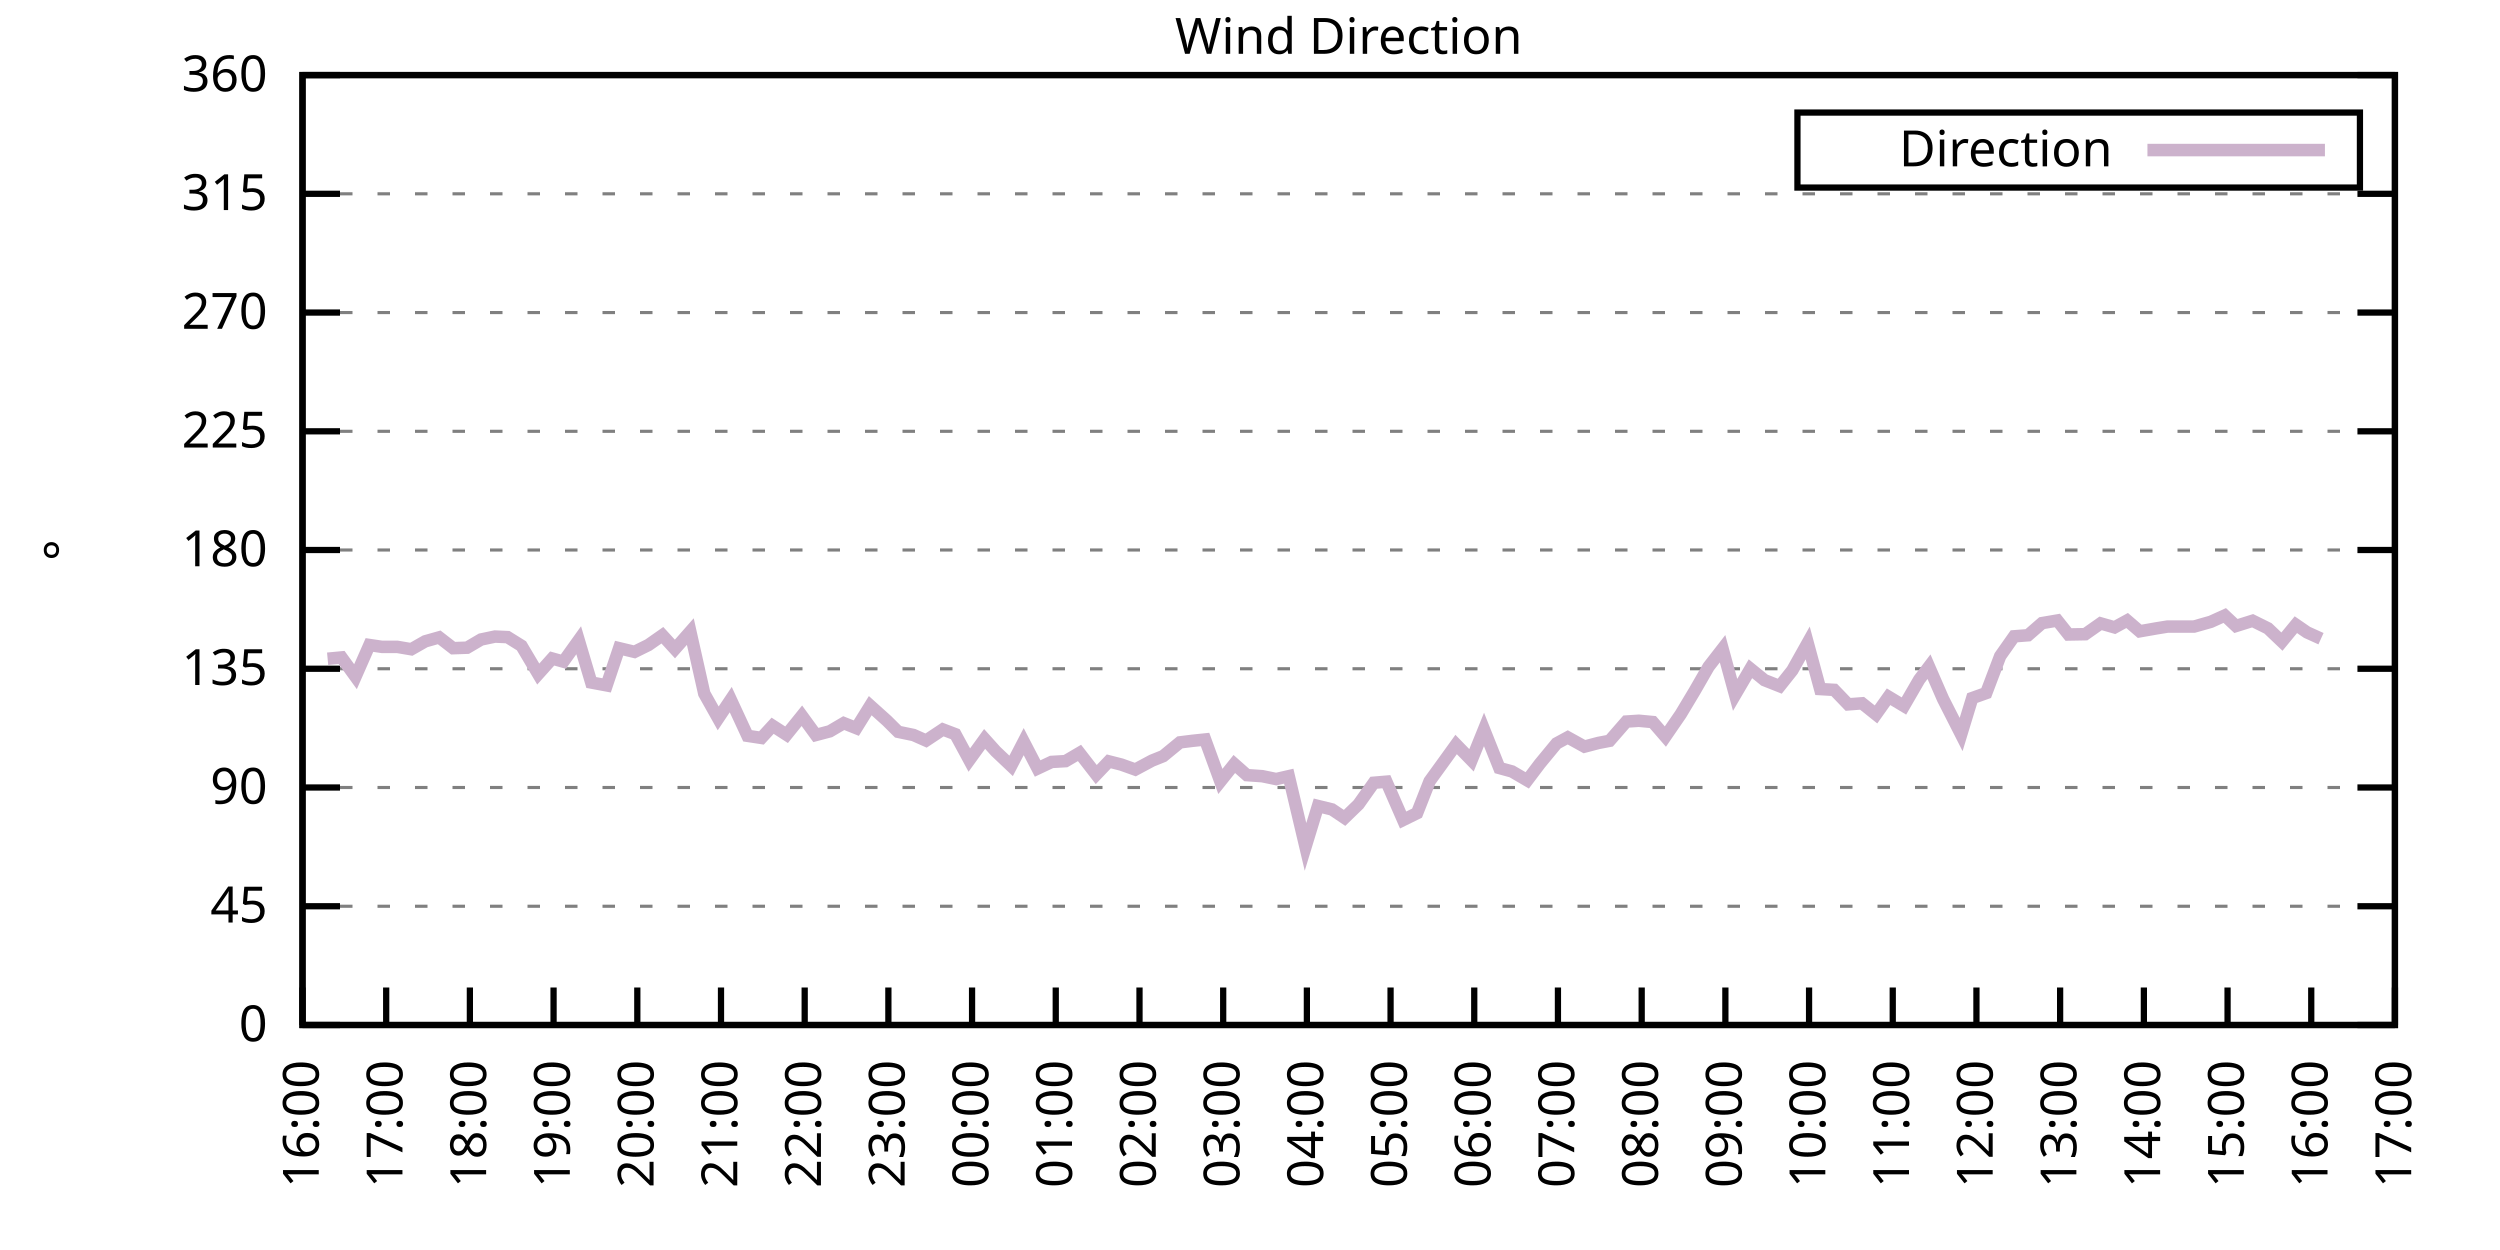
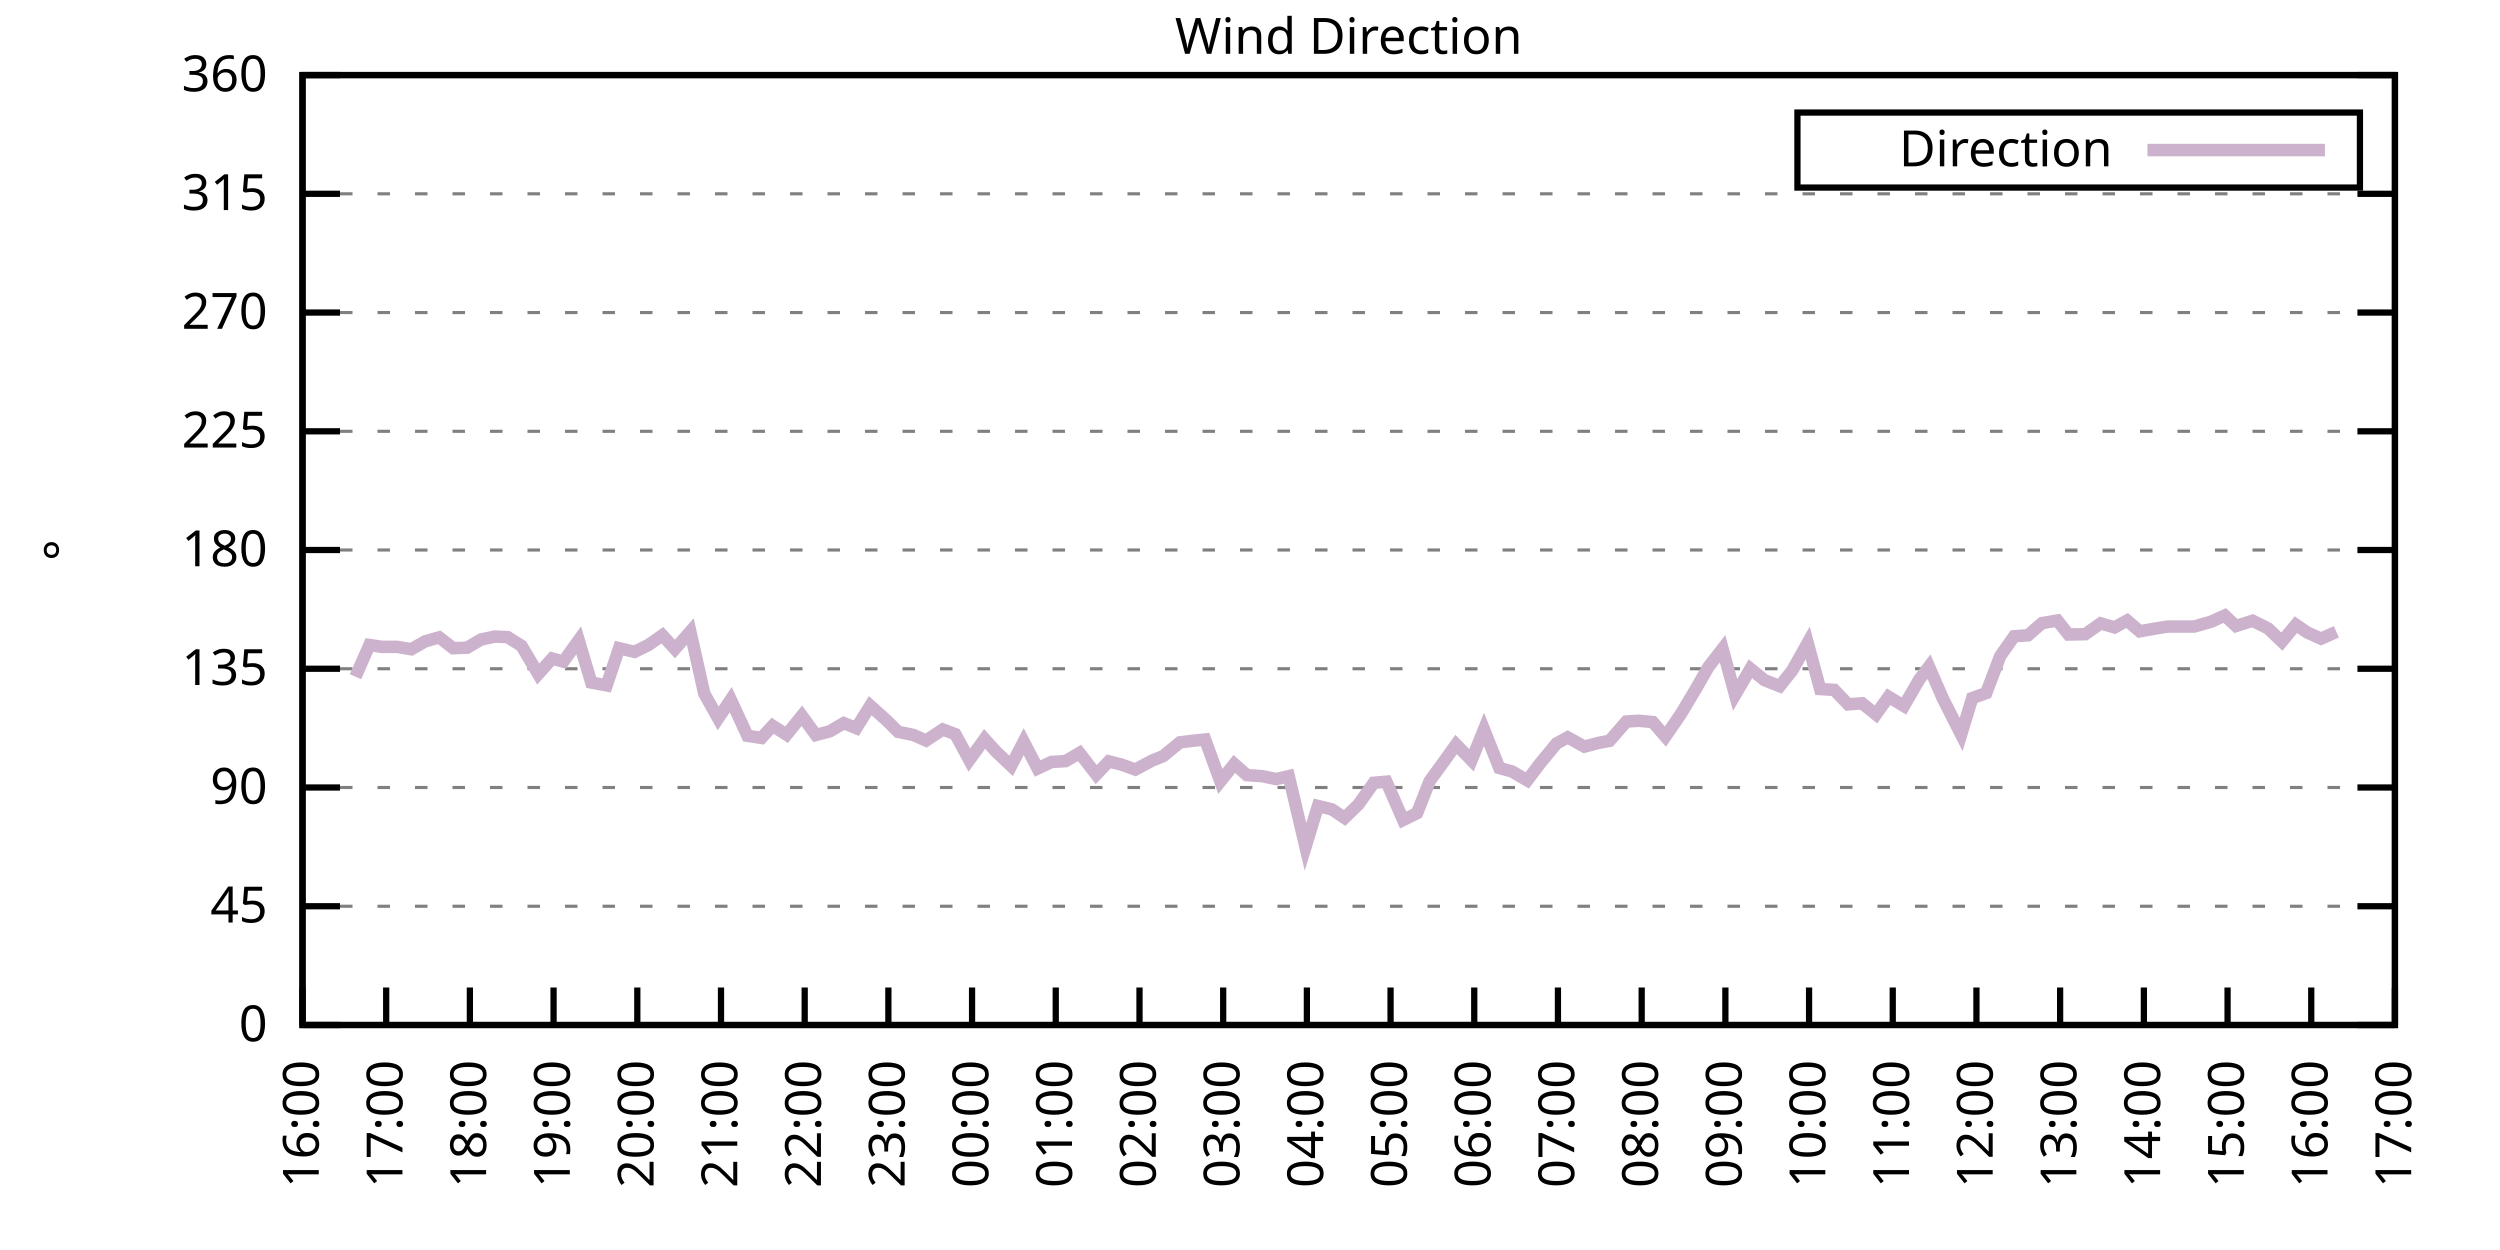
<svg xmlns="http://www.w3.org/2000/svg" xmlns:xlink="http://www.w3.org/1999/xlink" width="400" height="200" viewBox="0 0 400 200">
  <g id="gnuplot_canvas">
    <rect x="0" y="0" width="400" height="200" fill="none" />
    <defs>
      <circle id="gpDot" r="0.5" stroke-width="0.5" stroke="currentColor" />
      <path id="gpPt0" stroke-width="0.333" stroke="currentColor" d="M-1,0 h2 M0,-1 v2" />
      <path id="gpPt1" stroke-width="0.333" stroke="currentColor" d="M-1,-1 L1,1 M1,-1 L-1,1" />
      <path id="gpPt2" stroke-width="0.333" stroke="currentColor" d="M-1,0 L1,0 M0,-1 L0,1 M-1,-1 L1,1 M-1,1 L1,-1" />
      <rect id="gpPt3" stroke-width="0.333" stroke="currentColor" x="-1" y="-1" width="2" height="2" />
      <rect id="gpPt4" stroke-width="0.333" stroke="currentColor" fill="currentColor" x="-1" y="-1" width="2" height="2" />
      <circle id="gpPt5" stroke-width="0.333" stroke="currentColor" cx="0" cy="0" r="1" />
      <use xlink:href="#gpPt5" id="gpPt6" fill="currentColor" stroke="none" />
      <path id="gpPt7" stroke-width="0.333" stroke="currentColor" d="M0,-1.33 L-1.33,0.67 L1.33,0.67 z" />
      <use xlink:href="#gpPt7" id="gpPt8" fill="currentColor" stroke="none" />
      <use xlink:href="#gpPt7" id="gpPt9" stroke="currentColor" transform="rotate(180)" />
      <use xlink:href="#gpPt9" id="gpPt10" fill="currentColor" stroke="none" />
      <use xlink:href="#gpPt3" id="gpPt11" stroke="currentColor" transform="rotate(45)" />
      <use xlink:href="#gpPt11" id="gpPt12" fill="currentColor" stroke="none" />
      <path id="gpPt13" stroke-width="0.333" stroke="currentColor" d="M0,1.330 L1.265,0.411 L0.782,-1.067 L-0.782,-1.076 L-1.265,0.411 z" />
      <use xlink:href="#gpPt13" id="gpPt14" fill="currentColor" stroke="none" />
      <filter id="textbox" filterUnits="objectBoundingBox" x="0" y="0" height="1" width="1">
        <feFlood flood-color="white" flood-opacity="1" result="bgnd" />
        <feComposite in="SourceGraphic" in2="bgnd" operator="atop" />
      </filter>
      <filter id="greybox" filterUnits="objectBoundingBox" x="0" y="0" height="1" width="1">
        <feFlood flood-color="lightgrey" flood-opacity="1" result="grey" />
        <feComposite in="SourceGraphic" in2="grey" operator="atop" />
      </filter>
    </defs>
    <g fill="none" color="white" stroke="currentColor" stroke-width="1.00" stroke-linecap="butt" stroke-linejoin="miter">
</g>
    <g fill="none" color="black" stroke="currentColor" stroke-width="1.00" stroke-linecap="butt" stroke-linejoin="miter">
      <g stroke="none" shape-rendering="crispEdges">
        <polygon fill="rgb(255, 255, 255)" points="48.40,164.00 383.18,164.00 383.18,12.02 48.40,12.02 " />
      </g>
    </g>
    <g fill="none" color="black" stroke="currentColor" stroke-width="1.00" stroke-linecap="butt" stroke-linejoin="miter">
</g>
    <g fill="none" color="black" stroke="black" stroke-width="0.50" stroke-linecap="butt" stroke-linejoin="miter">
</g>
    <g fill="none" color="gray" stroke="currentColor" stroke-width="0.50" stroke-linecap="butt" stroke-linejoin="miter">
      <path stroke="gray" stroke-dasharray="2,4" class="gridline" d="M48.40,164.00 L383.19,164.00  " />
    </g>
    <g fill="none" color="gray" stroke="gray" stroke-width="1.00" stroke-linecap="butt" stroke-linejoin="miter">
</g>
    <g fill="none" color="black" stroke="currentColor" stroke-width="1.00" stroke-linecap="butt" stroke-linejoin="miter">
      <path stroke="black" d="M48.40,164.00 L54.40,164.00 M383.19,164.00 L377.19,164.00  " />
      <g transform="translate(42.80,166.60)" stroke="none" fill="black" font-family="Sans" font-size="8.00" text-anchor="end">
        <text>
          <tspan font-family="Sans"> 0</tspan>
        </text>
      </g>
    </g>
    <g fill="none" color="black" stroke="currentColor" stroke-width="1.00" stroke-linecap="butt" stroke-linejoin="miter">
</g>
    <g fill="none" color="black" stroke="black" stroke-width="0.50" stroke-linecap="butt" stroke-linejoin="miter">
</g>
    <g fill="none" color="gray" stroke="currentColor" stroke-width="0.50" stroke-linecap="butt" stroke-linejoin="miter">
      <path stroke="gray" stroke-dasharray="2,4" class="gridline" d="M48.40,145.00 L383.19,145.00  " />
    </g>
    <g fill="none" color="gray" stroke="gray" stroke-width="1.00" stroke-linecap="butt" stroke-linejoin="miter">
</g>
    <g fill="none" color="black" stroke="currentColor" stroke-width="1.00" stroke-linecap="butt" stroke-linejoin="miter">
      <path stroke="black" d="M48.40,145.00 L54.40,145.00 M383.19,145.00 L377.19,145.00  " />
      <g transform="translate(42.80,147.60)" stroke="none" fill="black" font-family="Sans" font-size="8.00" text-anchor="end">
        <text>
          <tspan font-family="Sans"> 45</tspan>
        </text>
      </g>
    </g>
    <g fill="none" color="black" stroke="currentColor" stroke-width="1.00" stroke-linecap="butt" stroke-linejoin="miter">
</g>
    <g fill="none" color="black" stroke="black" stroke-width="0.50" stroke-linecap="butt" stroke-linejoin="miter">
</g>
    <g fill="none" color="gray" stroke="currentColor" stroke-width="0.50" stroke-linecap="butt" stroke-linejoin="miter">
      <path stroke="gray" stroke-dasharray="2,4" class="gridline" d="M48.40,126.00 L383.19,126.00  " />
    </g>
    <g fill="none" color="gray" stroke="gray" stroke-width="1.00" stroke-linecap="butt" stroke-linejoin="miter">
</g>
    <g fill="none" color="black" stroke="currentColor" stroke-width="1.00" stroke-linecap="butt" stroke-linejoin="miter">
      <path stroke="black" d="M48.40,126.00 L54.40,126.00 M383.19,126.00 L377.19,126.00  " />
      <g transform="translate(42.80,128.60)" stroke="none" fill="black" font-family="Sans" font-size="8.00" text-anchor="end">
        <text>
          <tspan font-family="Sans"> 90</tspan>
        </text>
      </g>
    </g>
    <g fill="none" color="black" stroke="currentColor" stroke-width="1.00" stroke-linecap="butt" stroke-linejoin="miter">
</g>
    <g fill="none" color="black" stroke="black" stroke-width="0.50" stroke-linecap="butt" stroke-linejoin="miter">
</g>
    <g fill="none" color="gray" stroke="currentColor" stroke-width="0.50" stroke-linecap="butt" stroke-linejoin="miter">
      <path stroke="gray" stroke-dasharray="2,4" class="gridline" d="M48.40,107.00 L383.19,107.00  " />
    </g>
    <g fill="none" color="gray" stroke="gray" stroke-width="1.00" stroke-linecap="butt" stroke-linejoin="miter">
</g>
    <g fill="none" color="black" stroke="currentColor" stroke-width="1.00" stroke-linecap="butt" stroke-linejoin="miter">
      <path stroke="black" d="M48.40,107.00 L54.40,107.00 M383.19,107.00 L377.19,107.00  " />
      <g transform="translate(42.80,109.60)" stroke="none" fill="black" font-family="Sans" font-size="8.00" text-anchor="end">
        <text>
          <tspan font-family="Sans"> 135</tspan>
        </text>
      </g>
    </g>
    <g fill="none" color="black" stroke="currentColor" stroke-width="1.00" stroke-linecap="butt" stroke-linejoin="miter">
</g>
    <g fill="none" color="black" stroke="black" stroke-width="0.50" stroke-linecap="butt" stroke-linejoin="miter">
</g>
    <g fill="none" color="gray" stroke="currentColor" stroke-width="0.50" stroke-linecap="butt" stroke-linejoin="miter">
      <path stroke="gray" stroke-dasharray="2,4" class="gridline" d="M48.40,88.00 L383.19,88.00  " />
    </g>
    <g fill="none" color="gray" stroke="gray" stroke-width="1.00" stroke-linecap="butt" stroke-linejoin="miter">
</g>
    <g fill="none" color="black" stroke="currentColor" stroke-width="1.00" stroke-linecap="butt" stroke-linejoin="miter">
      <path stroke="black" d="M48.40,88.00 L54.40,88.00 M383.19,88.00 L377.19,88.00  " />
      <g transform="translate(42.80,90.60)" stroke="none" fill="black" font-family="Sans" font-size="8.00" text-anchor="end">
        <text>
          <tspan font-family="Sans"> 180</tspan>
        </text>
      </g>
    </g>
    <g fill="none" color="black" stroke="currentColor" stroke-width="1.00" stroke-linecap="butt" stroke-linejoin="miter">
</g>
    <g fill="none" color="black" stroke="black" stroke-width="0.50" stroke-linecap="butt" stroke-linejoin="miter">
</g>
    <g fill="none" color="gray" stroke="currentColor" stroke-width="0.50" stroke-linecap="butt" stroke-linejoin="miter">
      <path stroke="gray" stroke-dasharray="2,4" class="gridline" d="M48.40,69.01 L383.19,69.01  " />
    </g>
    <g fill="none" color="gray" stroke="gray" stroke-width="1.00" stroke-linecap="butt" stroke-linejoin="miter">
</g>
    <g fill="none" color="black" stroke="currentColor" stroke-width="1.00" stroke-linecap="butt" stroke-linejoin="miter">
      <path stroke="black" d="M48.40,69.01 L54.40,69.01 M383.19,69.01 L377.19,69.01  " />
      <g transform="translate(42.80,71.61)" stroke="none" fill="black" font-family="Sans" font-size="8.00" text-anchor="end">
        <text>
          <tspan font-family="Sans"> 225</tspan>
        </text>
      </g>
    </g>
    <g fill="none" color="black" stroke="currentColor" stroke-width="1.00" stroke-linecap="butt" stroke-linejoin="miter">
</g>
    <g fill="none" color="black" stroke="black" stroke-width="0.50" stroke-linecap="butt" stroke-linejoin="miter">
</g>
    <g fill="none" color="gray" stroke="currentColor" stroke-width="0.50" stroke-linecap="butt" stroke-linejoin="miter">
      <path stroke="gray" stroke-dasharray="2,4" class="gridline" d="M48.40,50.01 L383.19,50.01  " />
    </g>
    <g fill="none" color="gray" stroke="gray" stroke-width="1.00" stroke-linecap="butt" stroke-linejoin="miter">
</g>
    <g fill="none" color="black" stroke="currentColor" stroke-width="1.00" stroke-linecap="butt" stroke-linejoin="miter">
      <path stroke="black" d="M48.40,50.01 L54.40,50.01 M383.19,50.01 L377.19,50.01  " />
      <g transform="translate(42.80,52.61)" stroke="none" fill="black" font-family="Sans" font-size="8.00" text-anchor="end">
        <text>
          <tspan font-family="Sans"> 270</tspan>
        </text>
      </g>
    </g>
    <g fill="none" color="black" stroke="currentColor" stroke-width="1.00" stroke-linecap="butt" stroke-linejoin="miter">
</g>
    <g fill="none" color="black" stroke="black" stroke-width="0.50" stroke-linecap="butt" stroke-linejoin="miter">
</g>
    <g fill="none" color="gray" stroke="currentColor" stroke-width="0.50" stroke-linecap="butt" stroke-linejoin="miter">
      <path stroke="gray" stroke-dasharray="2,4" class="gridline" d="M48.40,31.01 L383.19,31.01  " />
    </g>
    <g fill="none" color="gray" stroke="gray" stroke-width="1.00" stroke-linecap="butt" stroke-linejoin="miter">
</g>
    <g fill="none" color="black" stroke="currentColor" stroke-width="1.00" stroke-linecap="butt" stroke-linejoin="miter">
      <path stroke="black" d="M48.40,31.01 L54.40,31.01 M383.19,31.01 L377.19,31.01  " />
      <g transform="translate(42.80,33.61)" stroke="none" fill="black" font-family="Sans" font-size="8.00" text-anchor="end">
        <text>
          <tspan font-family="Sans"> 315</tspan>
        </text>
      </g>
    </g>
    <g fill="none" color="black" stroke="currentColor" stroke-width="1.00" stroke-linecap="butt" stroke-linejoin="miter">
</g>
    <g fill="none" color="black" stroke="black" stroke-width="0.50" stroke-linecap="butt" stroke-linejoin="miter">
</g>
    <g fill="none" color="gray" stroke="currentColor" stroke-width="0.50" stroke-linecap="butt" stroke-linejoin="miter">
      <path stroke="gray" stroke-dasharray="2,4" class="gridline" d="M48.40,12.01 L383.19,12.01  " />
    </g>
    <g fill="none" color="gray" stroke="gray" stroke-width="1.00" stroke-linecap="butt" stroke-linejoin="miter">
</g>
    <g fill="none" color="black" stroke="currentColor" stroke-width="1.00" stroke-linecap="butt" stroke-linejoin="miter">
      <path stroke="black" d="M48.40,12.01 L54.40,12.01 M383.19,12.01 L377.19,12.01  " />
      <g transform="translate(42.80,14.61)" stroke="none" fill="black" font-family="Sans" font-size="8.00" text-anchor="end">
        <text>
          <tspan font-family="Sans"> 360</tspan>
        </text>
      </g>
    </g>
    <g fill="none" color="black" stroke="currentColor" stroke-width="1.00" stroke-linecap="butt" stroke-linejoin="miter">
      <path stroke="black" d="M48.40,164.00 L48.40,158.00  " />
      <g transform="translate(51.00,169.60) rotate(270.00)" stroke="none" fill="black" font-family="Sans" font-size="8.00" text-anchor="end">
        <text>
          <tspan font-family="Sans">16:00</tspan>
        </text>
      </g>
    </g>
    <g fill="none" color="black" stroke="currentColor" stroke-width="1.00" stroke-linecap="butt" stroke-linejoin="miter">
      <path stroke="black" d="M61.79,164.00 L61.79,158.00  " />
      <g transform="translate(64.39,169.60) rotate(270.00)" stroke="none" fill="black" font-family="Sans" font-size="8.00" text-anchor="end">
        <text>
          <tspan font-family="Sans">17:00</tspan>
        </text>
      </g>
    </g>
    <g fill="none" color="black" stroke="currentColor" stroke-width="1.00" stroke-linecap="butt" stroke-linejoin="miter">
      <path stroke="black" d="M75.18,164.00 L75.18,158.00  " />
      <g transform="translate(77.78,169.60) rotate(270.00)" stroke="none" fill="black" font-family="Sans" font-size="8.00" text-anchor="end">
        <text>
          <tspan font-family="Sans">18:00</tspan>
        </text>
      </g>
    </g>
    <g fill="none" color="black" stroke="currentColor" stroke-width="1.00" stroke-linecap="butt" stroke-linejoin="miter">
      <path stroke="black" d="M88.57,164.00 L88.57,158.00  " />
      <g transform="translate(91.17,169.60) rotate(270.00)" stroke="none" fill="black" font-family="Sans" font-size="8.00" text-anchor="end">
        <text>
          <tspan font-family="Sans">19:00</tspan>
        </text>
      </g>
    </g>
    <g fill="none" color="black" stroke="currentColor" stroke-width="1.00" stroke-linecap="butt" stroke-linejoin="miter">
      <path stroke="black" d="M101.97,164.00 L101.97,158.00  " />
      <g transform="translate(104.57,169.60) rotate(270.00)" stroke="none" fill="black" font-family="Sans" font-size="8.00" text-anchor="end">
        <text>
          <tspan font-family="Sans">20:00</tspan>
        </text>
      </g>
    </g>
    <g fill="none" color="black" stroke="currentColor" stroke-width="1.00" stroke-linecap="butt" stroke-linejoin="miter">
      <path stroke="black" d="M115.36,164.00 L115.36,158.00  " />
      <g transform="translate(117.96,169.60) rotate(270.00)" stroke="none" fill="black" font-family="Sans" font-size="8.00" text-anchor="end">
        <text>
          <tspan font-family="Sans">21:00</tspan>
        </text>
      </g>
    </g>
    <g fill="none" color="black" stroke="currentColor" stroke-width="1.00" stroke-linecap="butt" stroke-linejoin="miter">
      <path stroke="black" d="M128.75,164.00 L128.75,158.00  " />
      <g transform="translate(131.35,169.60) rotate(270.00)" stroke="none" fill="black" font-family="Sans" font-size="8.00" text-anchor="end">
        <text>
          <tspan font-family="Sans">22:00</tspan>
        </text>
      </g>
    </g>
    <g fill="none" color="black" stroke="currentColor" stroke-width="1.00" stroke-linecap="butt" stroke-linejoin="miter">
      <path stroke="black" d="M142.14,164.00 L142.14,158.00  " />
      <g transform="translate(144.74,169.60) rotate(270.00)" stroke="none" fill="black" font-family="Sans" font-size="8.00" text-anchor="end">
        <text>
          <tspan font-family="Sans">23:00</tspan>
        </text>
      </g>
    </g>
    <g fill="none" color="black" stroke="currentColor" stroke-width="1.00" stroke-linecap="butt" stroke-linejoin="miter">
      <path stroke="black" d="M155.53,164.00 L155.53,158.00  " />
      <g transform="translate(158.13,169.60) rotate(270.00)" stroke="none" fill="black" font-family="Sans" font-size="8.00" text-anchor="end">
        <text>
          <tspan font-family="Sans">00:00</tspan>
        </text>
      </g>
    </g>
    <g fill="none" color="black" stroke="currentColor" stroke-width="1.00" stroke-linecap="butt" stroke-linejoin="miter">
      <path stroke="black" d="M168.92,164.00 L168.92,158.00  " />
      <g transform="translate(171.52,169.60) rotate(270.00)" stroke="none" fill="black" font-family="Sans" font-size="8.00" text-anchor="end">
        <text>
          <tspan font-family="Sans">01:00</tspan>
        </text>
      </g>
    </g>
    <g fill="none" color="black" stroke="currentColor" stroke-width="1.00" stroke-linecap="butt" stroke-linejoin="miter">
      <path stroke="black" d="M182.32,164.00 L182.32,158.00  " />
      <g transform="translate(184.92,169.60) rotate(270.00)" stroke="none" fill="black" font-family="Sans" font-size="8.00" text-anchor="end">
        <text>
          <tspan font-family="Sans">02:00</tspan>
        </text>
      </g>
    </g>
    <g fill="none" color="black" stroke="currentColor" stroke-width="1.00" stroke-linecap="butt" stroke-linejoin="miter">
      <path stroke="black" d="M195.71,164.00 L195.71,158.00  " />
      <g transform="translate(198.31,169.60) rotate(270.00)" stroke="none" fill="black" font-family="Sans" font-size="8.00" text-anchor="end">
        <text>
          <tspan font-family="Sans">03:00</tspan>
        </text>
      </g>
    </g>
    <g fill="none" color="black" stroke="currentColor" stroke-width="1.00" stroke-linecap="butt" stroke-linejoin="miter">
      <path stroke="black" d="M209.10,164.00 L209.10,158.00  " />
      <g transform="translate(211.70,169.60) rotate(270.00)" stroke="none" fill="black" font-family="Sans" font-size="8.00" text-anchor="end">
        <text>
          <tspan font-family="Sans">04:00</tspan>
        </text>
      </g>
    </g>
    <g fill="none" color="black" stroke="currentColor" stroke-width="1.00" stroke-linecap="butt" stroke-linejoin="miter">
      <path stroke="black" d="M222.49,164.00 L222.49,158.00  " />
      <g transform="translate(225.09,169.60) rotate(270.00)" stroke="none" fill="black" font-family="Sans" font-size="8.00" text-anchor="end">
        <text>
          <tspan font-family="Sans">05:00</tspan>
        </text>
      </g>
    </g>
    <g fill="none" color="black" stroke="currentColor" stroke-width="1.00" stroke-linecap="butt" stroke-linejoin="miter">
      <path stroke="black" d="M235.88,164.00 L235.88,158.00  " />
      <g transform="translate(238.48,169.60) rotate(270.00)" stroke="none" fill="black" font-family="Sans" font-size="8.00" text-anchor="end">
        <text>
          <tspan font-family="Sans">06:00</tspan>
        </text>
      </g>
    </g>
    <g fill="none" color="black" stroke="currentColor" stroke-width="1.00" stroke-linecap="butt" stroke-linejoin="miter">
      <path stroke="black" d="M249.27,164.00 L249.27,158.00  " />
      <g transform="translate(251.87,169.60) rotate(270.00)" stroke="none" fill="black" font-family="Sans" font-size="8.00" text-anchor="end">
        <text>
          <tspan font-family="Sans">07:00</tspan>
        </text>
      </g>
    </g>
    <g fill="none" color="black" stroke="currentColor" stroke-width="1.00" stroke-linecap="butt" stroke-linejoin="miter">
      <path stroke="black" d="M262.67,164.00 L262.67,158.00  " />
      <g transform="translate(265.27,169.60) rotate(270.00)" stroke="none" fill="black" font-family="Sans" font-size="8.00" text-anchor="end">
        <text>
          <tspan font-family="Sans">08:00</tspan>
        </text>
      </g>
    </g>
    <g fill="none" color="black" stroke="currentColor" stroke-width="1.00" stroke-linecap="butt" stroke-linejoin="miter">
      <path stroke="black" d="M276.06,164.00 L276.06,158.00  " />
      <g transform="translate(278.66,169.60) rotate(270.00)" stroke="none" fill="black" font-family="Sans" font-size="8.00" text-anchor="end">
        <text>
          <tspan font-family="Sans">09:00</tspan>
        </text>
      </g>
    </g>
    <g fill="none" color="black" stroke="currentColor" stroke-width="1.00" stroke-linecap="butt" stroke-linejoin="miter">
      <path stroke="black" d="M289.45,164.00 L289.45,158.00  " />
      <g transform="translate(292.05,169.60) rotate(270.00)" stroke="none" fill="black" font-family="Sans" font-size="8.00" text-anchor="end">
        <text>
          <tspan font-family="Sans">10:00</tspan>
        </text>
      </g>
    </g>
    <g fill="none" color="black" stroke="currentColor" stroke-width="1.00" stroke-linecap="butt" stroke-linejoin="miter">
      <path stroke="black" d="M302.84,164.00 L302.84,158.00  " />
      <g transform="translate(305.44,169.60) rotate(270.00)" stroke="none" fill="black" font-family="Sans" font-size="8.00" text-anchor="end">
        <text>
          <tspan font-family="Sans">11:00</tspan>
        </text>
      </g>
    </g>
    <g fill="none" color="black" stroke="currentColor" stroke-width="1.00" stroke-linecap="butt" stroke-linejoin="miter">
      <path stroke="black" d="M316.23,164.00 L316.23,158.00  " />
      <g transform="translate(318.83,169.60) rotate(270.00)" stroke="none" fill="black" font-family="Sans" font-size="8.00" text-anchor="end">
        <text>
          <tspan font-family="Sans">12:00</tspan>
        </text>
      </g>
    </g>
    <g fill="none" color="black" stroke="currentColor" stroke-width="1.00" stroke-linecap="butt" stroke-linejoin="miter">
      <path stroke="black" d="M329.62,164.00 L329.62,158.00  " />
      <g transform="translate(332.22,169.60) rotate(270.00)" stroke="none" fill="black" font-family="Sans" font-size="8.00" text-anchor="end">
        <text>
          <tspan font-family="Sans">13:00</tspan>
        </text>
      </g>
    </g>
    <g fill="none" color="black" stroke="currentColor" stroke-width="1.00" stroke-linecap="butt" stroke-linejoin="miter">
      <path stroke="black" d="M343.02,164.00 L343.02,158.00  " />
      <g transform="translate(345.62,169.60) rotate(270.00)" stroke="none" fill="black" font-family="Sans" font-size="8.00" text-anchor="end">
        <text>
          <tspan font-family="Sans">14:00</tspan>
        </text>
      </g>
    </g>
    <g fill="none" color="black" stroke="currentColor" stroke-width="1.00" stroke-linecap="butt" stroke-linejoin="miter">
      <path stroke="black" d="M356.41,164.00 L356.41,158.00  " />
      <g transform="translate(359.01,169.60) rotate(270.00)" stroke="none" fill="black" font-family="Sans" font-size="8.00" text-anchor="end">
        <text>
          <tspan font-family="Sans">15:00</tspan>
        </text>
      </g>
    </g>
    <g fill="none" color="black" stroke="currentColor" stroke-width="1.00" stroke-linecap="butt" stroke-linejoin="miter">
      <path stroke="black" d="M369.80,164.00 L369.80,158.00  " />
      <g transform="translate(372.40,169.60) rotate(270.00)" stroke="none" fill="black" font-family="Sans" font-size="8.00" text-anchor="end">
        <text>
          <tspan font-family="Sans">16:00</tspan>
        </text>
      </g>
    </g>
    <g fill="none" color="black" stroke="currentColor" stroke-width="1.00" stroke-linecap="butt" stroke-linejoin="miter">
      <path stroke="black" d="M383.19,164.00 L383.19,158.00  " />
      <g transform="translate(385.79,169.60) rotate(270.00)" stroke="none" fill="black" font-family="Sans" font-size="8.00" text-anchor="end">
        <text>
          <tspan font-family="Sans">17:00</tspan>
        </text>
      </g>
    </g>
    <g fill="none" color="black" stroke="currentColor" stroke-width="1.00" stroke-linecap="butt" stroke-linejoin="miter">
</g>
    <g fill="none" color="black" stroke="currentColor" stroke-width="1.00" stroke-linecap="butt" stroke-linejoin="miter">
      <path stroke="black" d="M48.40,12.01 L48.40,164.00 L383.19,164.00 L383.19,12.01 L48.40,12.01 Z  " />
    </g>
    <g fill="none" color="black" stroke="currentColor" stroke-width="1.00" stroke-linecap="butt" stroke-linejoin="miter">
</g>
    <g fill="none" color="black" stroke="currentColor" stroke-width="1.00" stroke-linecap="butt" stroke-linejoin="miter">
      <path stroke="black" d="M287.59,30.01 L287.59,18.01 L377.59,18.01 L377.59,30.01 L287.59,30.01 Z  " />
    </g>
    <g id="Wind_direction_plot_1">
      <g fill="none" color="white" stroke="black" stroke-width="2.00" stroke-linecap="butt" stroke-linejoin="miter">
</g>
      <g fill="none" color="black" stroke="currentColor" stroke-width="2.00" stroke-linecap="butt" stroke-linejoin="miter">
        <g transform="translate(337.99,26.61)" stroke="none" fill="black" font-family="Sans" font-size="8.00" text-anchor="end">
          <text>
            <tspan font-family="Sans">Direction</tspan>
          </text>
        </g>
      </g>
      <g fill="none" color="black" stroke="currentColor" stroke-width="2.00" stroke-linecap="butt" stroke-linejoin="miter">
-         <path stroke="rgb(204, 178, 204)" d="M343.59,24.01 L371.99,24.01 M52.42,105.40 L54.65,105.19 L56.88,108.27 L59.11,103.20 L61.12,103.50 L63.58,103.50   L65.81,103.88 L68.04,102.61 L70.27,101.98 L72.50,103.71 L74.74,103.63 L76.97,102.32 L79.20,101.85 L81.21,101.94   L83.44,103.33 L86.12,107.85 L88.35,105.36 L90.14,105.86 L92.59,102.44 L94.60,109.20 L97.06,109.66 L99.06,103.71   L101.52,104.30 L103.75,103.20 L105.98,101.64 L107.99,103.84 L110.45,101.05 L112.68,110.97 L114.91,114.94 L116.92,111.94   L119.60,117.73 L121.83,118.07 L123.62,116.12 L125.85,117.56 L128.30,114.52 L130.54,117.60 L132.77,117.01 L135.00,115.70   L137.01,116.50 L139.24,112.91 L141.92,115.32 L143.70,117.09 L146.16,117.60 L148.17,118.49 L150.85,116.71 L152.85,117.47   L155.09,121.61 L157.54,118.23 L159.33,120.22 L161.78,122.54 L163.79,118.66 L166.02,122.96 L168.25,121.91 L170.49,121.78   L172.72,120.47 L175.40,123.93 L177.41,121.82 L179.41,122.33 L181.65,123.13 L184.32,121.70 L186.11,120.98 L188.79,118.78   L190.80,118.53 L192.81,118.32 L195.26,125.03 L197.49,122.24 L199.50,124.02 L201.96,124.19 L204.19,124.65 L206.20,124.19   L208.88,135.50 L210.88,128.96 L213.12,129.51 L215.13,130.86 L217.36,128.70 L219.81,125.24 L221.82,125.07 L224.50,131.20   L226.73,130.10 L228.74,124.99 L230.97,121.91 L232.98,119.12 L235.44,121.65 L237.44,116.71 L239.90,122.88 L241.91,123.43   L244.36,124.86 L246.37,122.20 L249.05,118.95 L250.84,117.98 L253.51,119.46 L255.75,118.87 L257.53,118.53 L260.21,115.45   L262.22,115.32 L264.45,115.53 L266.46,117.85 L268.92,114.27 L271.15,110.55 L273.38,106.67 L275.61,103.80 L277.62,111.18   L280.07,107.00 L282.31,108.82 L284.76,109.79 L286.77,107.26 L289.23,102.87 L291.23,110.25 L293.47,110.38 L295.70,112.70   L297.93,112.53 L300.16,114.31 L302.17,111.48 L304.63,112.96 L307.08,108.73 L308.64,106.67 L310.88,111.82 L313.78,117.52   L315.56,111.69 L317.79,110.89 L320.03,104.98 L322.26,101.81 L324.49,101.64 L326.72,99.70 L329.18,99.28 L330.96,101.52   L333.64,101.47 L336.10,99.74 L338.33,100.38 L340.34,99.28 L342.35,101.01 L345.02,100.54 L346.81,100.25 L349.26,100.25   L351.05,100.25 L353.73,99.49 L355.96,98.48 L357.75,100.16 L360.42,99.32 L362.88,100.54 L365.11,102.66 L367.34,99.95   L369.13,101.18 L371.36,102.19  " />
+         <path stroke="rgb(204, 178, 204)" d="M343.59,24.01 L371.99,24.01 M56.88,108.27 L59.11,103.20 L61.12,103.50 L63.58,103.50 L65.81,103.88 L68.04,102.61   L70.27,101.98 L72.50,103.71 L74.74,103.63 L76.97,102.32 L79.20,101.85 L81.21,101.94 L83.44,103.33 L86.12,107.85   L88.35,105.36 L90.14,105.86 L92.59,102.44 L94.60,109.20 L97.06,109.66 L99.06,103.71 L101.52,104.30 L103.75,103.20   L105.98,101.64 L107.99,103.84 L110.45,101.05 L112.68,110.97 L114.91,114.94 L116.92,111.94 L119.60,117.73 L121.83,118.07   L123.62,116.12 L125.85,117.56 L128.30,114.52 L130.54,117.60 L132.77,117.01 L135.00,115.70 L137.01,116.50 L139.24,112.91   L141.92,115.32 L143.70,117.09 L146.16,117.60 L148.17,118.49 L150.85,116.71 L152.85,117.47 L155.09,121.61 L157.54,118.23   L159.33,120.22 L161.78,122.54 L163.79,118.66 L166.02,122.96 L168.25,121.91 L170.49,121.78 L172.72,120.47 L175.40,123.93   L177.41,121.82 L179.41,122.33 L181.65,123.13 L184.32,121.70 L186.11,120.98 L188.79,118.78 L190.80,118.53 L192.81,118.32   L195.26,125.03 L197.49,122.24 L199.50,124.02 L201.96,124.19 L204.19,124.65 L206.20,124.19 L208.88,135.50 L210.88,128.96   L213.12,129.51 L215.13,130.86 L217.36,128.70 L219.81,125.24 L221.82,125.07 L224.50,131.20 L226.73,130.10 L228.74,124.99   L230.97,121.91 L232.98,119.12 L235.44,121.65 L237.44,116.71 L239.90,122.88 L241.91,123.43 L244.36,124.86 L246.37,122.20   L249.05,118.95 L250.84,117.98 L253.51,119.46 L255.75,118.87 L257.53,118.53 L260.21,115.45 L262.22,115.32 L264.45,115.53   L266.46,117.85 L268.92,114.27 L271.15,110.55 L273.38,106.67 L275.61,103.80 L277.62,111.18 L280.07,107.00 L282.31,108.82   L284.76,109.79 L286.77,107.26 L289.23,102.87 L291.23,110.25 L293.47,110.38 L295.70,112.70 L297.93,112.53 L300.16,114.31   L302.17,111.48 L304.63,112.96 L307.08,108.73 L308.64,106.67 L310.88,111.82 L313.78,117.52 L315.56,111.69 L317.79,110.89   L320.03,104.98 L322.26,101.81 L324.49,101.64 L326.72,99.70 L329.18,99.28 L330.96,101.52 L333.64,101.47 L336.10,99.74   L338.33,100.38 L340.34,99.28 L342.35,101.01 L345.02,100.54 L346.81,100.25 L349.26,100.25 L351.05,100.25 L353.73,99.49   L355.96,98.48 L357.75,100.16 L360.42,99.32 L362.88,100.54 L365.11,102.66 L367.34,99.95 L369.13,101.18 L371.36,102.19   L373.82,101.09  " />
      </g>
    </g>
    <g fill="none" color="black" stroke="currentColor" stroke-width="2.00" stroke-linecap="butt" stroke-linejoin="miter">
</g>
    <g fill="none" color="black" stroke="black" stroke-width="1.00" stroke-linecap="butt" stroke-linejoin="miter">
</g>
    <g fill="none" color="black" stroke="currentColor" stroke-width="1.00" stroke-linecap="butt" stroke-linejoin="miter">
      <path stroke="black" d="M48.40,12.01 L48.40,164.00 L383.19,164.00 L383.19,12.01 L48.40,12.01 Z  " />
      <g transform="translate(12.80,88.01) rotate(270.00)" stroke="none" fill="black" font-family="Sans" font-size="8.00" text-anchor="middle">
        <text>
          <tspan font-family="Sans">°</tspan>
        </text>
      </g>
    </g>
    <g fill="none" color="black" stroke="currentColor" stroke-width="1.00" stroke-linecap="butt" stroke-linejoin="miter">
</g>
    <g fill="none" color="black" stroke="currentColor" stroke-width="1.00" stroke-linecap="butt" stroke-linejoin="miter">
      <g transform="translate(215.79,8.61)" stroke="none" fill="black" font-family="Sans" font-size="8.00" text-anchor="middle">
        <text>
          <tspan font-family="Sans">Wind Direction</tspan>
        </text>
      </g>
    </g>
    <g fill="none" color="black" stroke="currentColor" stroke-width="1.00" stroke-linecap="butt" stroke-linejoin="miter">
</g>
  </g>
</svg>
